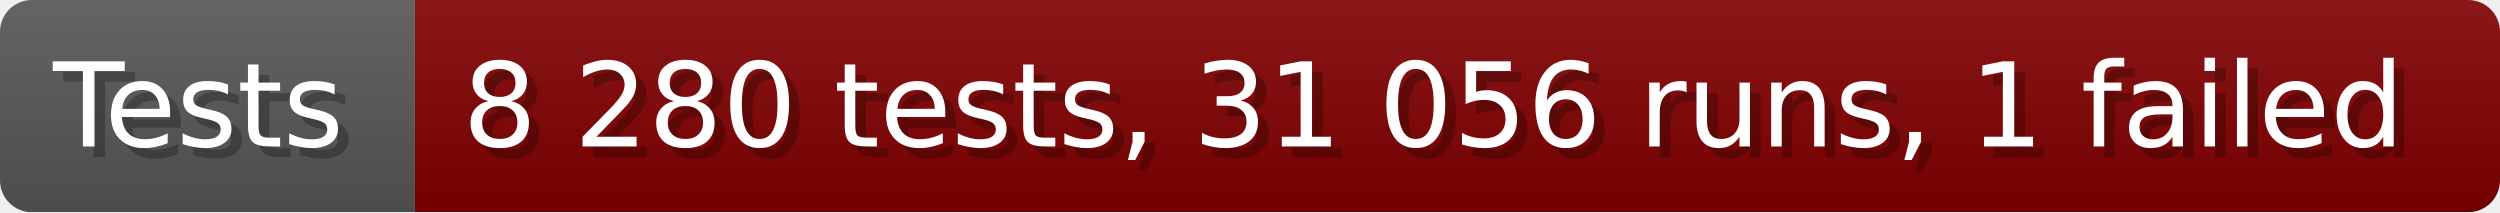
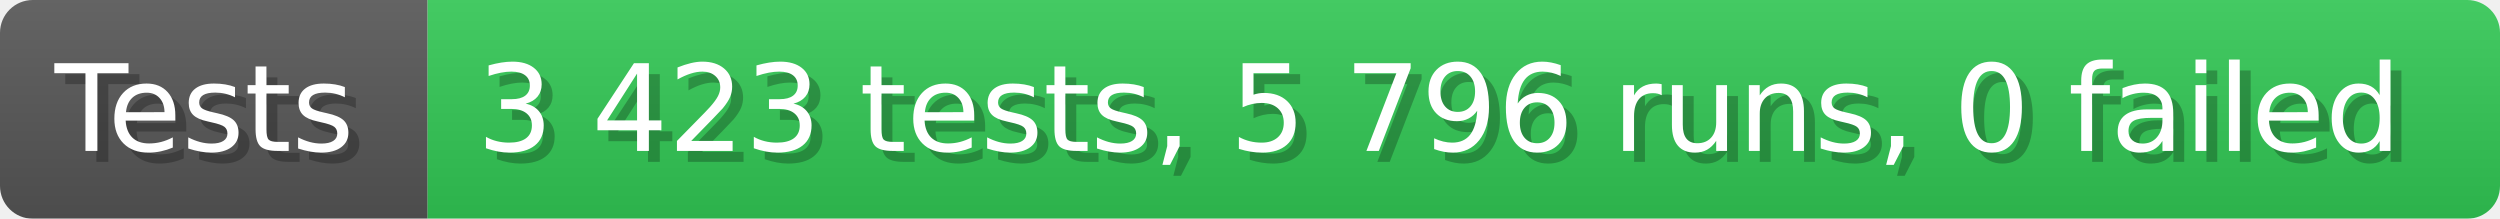
- <svg xmlns="http://www.w3.org/2000/svg" width="235.6" height="20" viewBox="0 0 2356 200" role="img" aria-label="Tests: 8 280 tests, 31 056 runs, 1 failed">
+ <svg xmlns="http://www.w3.org/2000/svg" width="228.6" height="20" viewBox="0 0 2286 200" role="img" aria-label="Tests: 3 423 tests, 5 796 runs, 0 failed">
  <linearGradient id="a" x2="0" y2="100%">
    <stop offset="0" stop-opacity=".1" stop-color="#EEE" />
    <stop offset="1" stop-opacity=".1" />
  </linearGradient>
  <mask id="m">
-     <rect width="2356" height="200" rx="30" fill="#FFF" />
+     <rect width="2286" height="200" rx="30" fill="#FFF" />
  </mask>
  <g mask="url(#m)">
    <rect width="391" height="200" fill="#555" />
-     <rect width="1965" height="200" fill="#800000" x="391" />
-     <rect width="2356" height="200" fill="url(#a)" />
+     <rect width="1895" height="200" fill="#31c653" x="391" />
+     <rect width="2286" height="200" fill="url(#a)" />
  </g>
  <g aria-hidden="true" fill="#fff" text-anchor="start" font-family="Verdana,DejaVu Sans,sans-serif" font-size="110">
    <text x="60" y="148" textLength="291" fill="#000" opacity="0.25">Tests</text>
    <text x="50" y="138" textLength="291">Tests</text>
-     <text x="446" y="148" textLength="1865" fill="#000" opacity="0.25">8 280 tests, 31 056 runs, 1 failed</text>
-     <text x="436" y="138" textLength="1865">8 280 tests, 31 056 runs, 1 failed</text>
+     <text x="446" y="148" textLength="1795" fill="#000" opacity="0.25">3 423 tests, 5 796 runs, 0 failed</text>
+     <text x="436" y="138" textLength="1795">3 423 tests, 5 796 runs, 0 failed</text>
  </g>
</svg>
